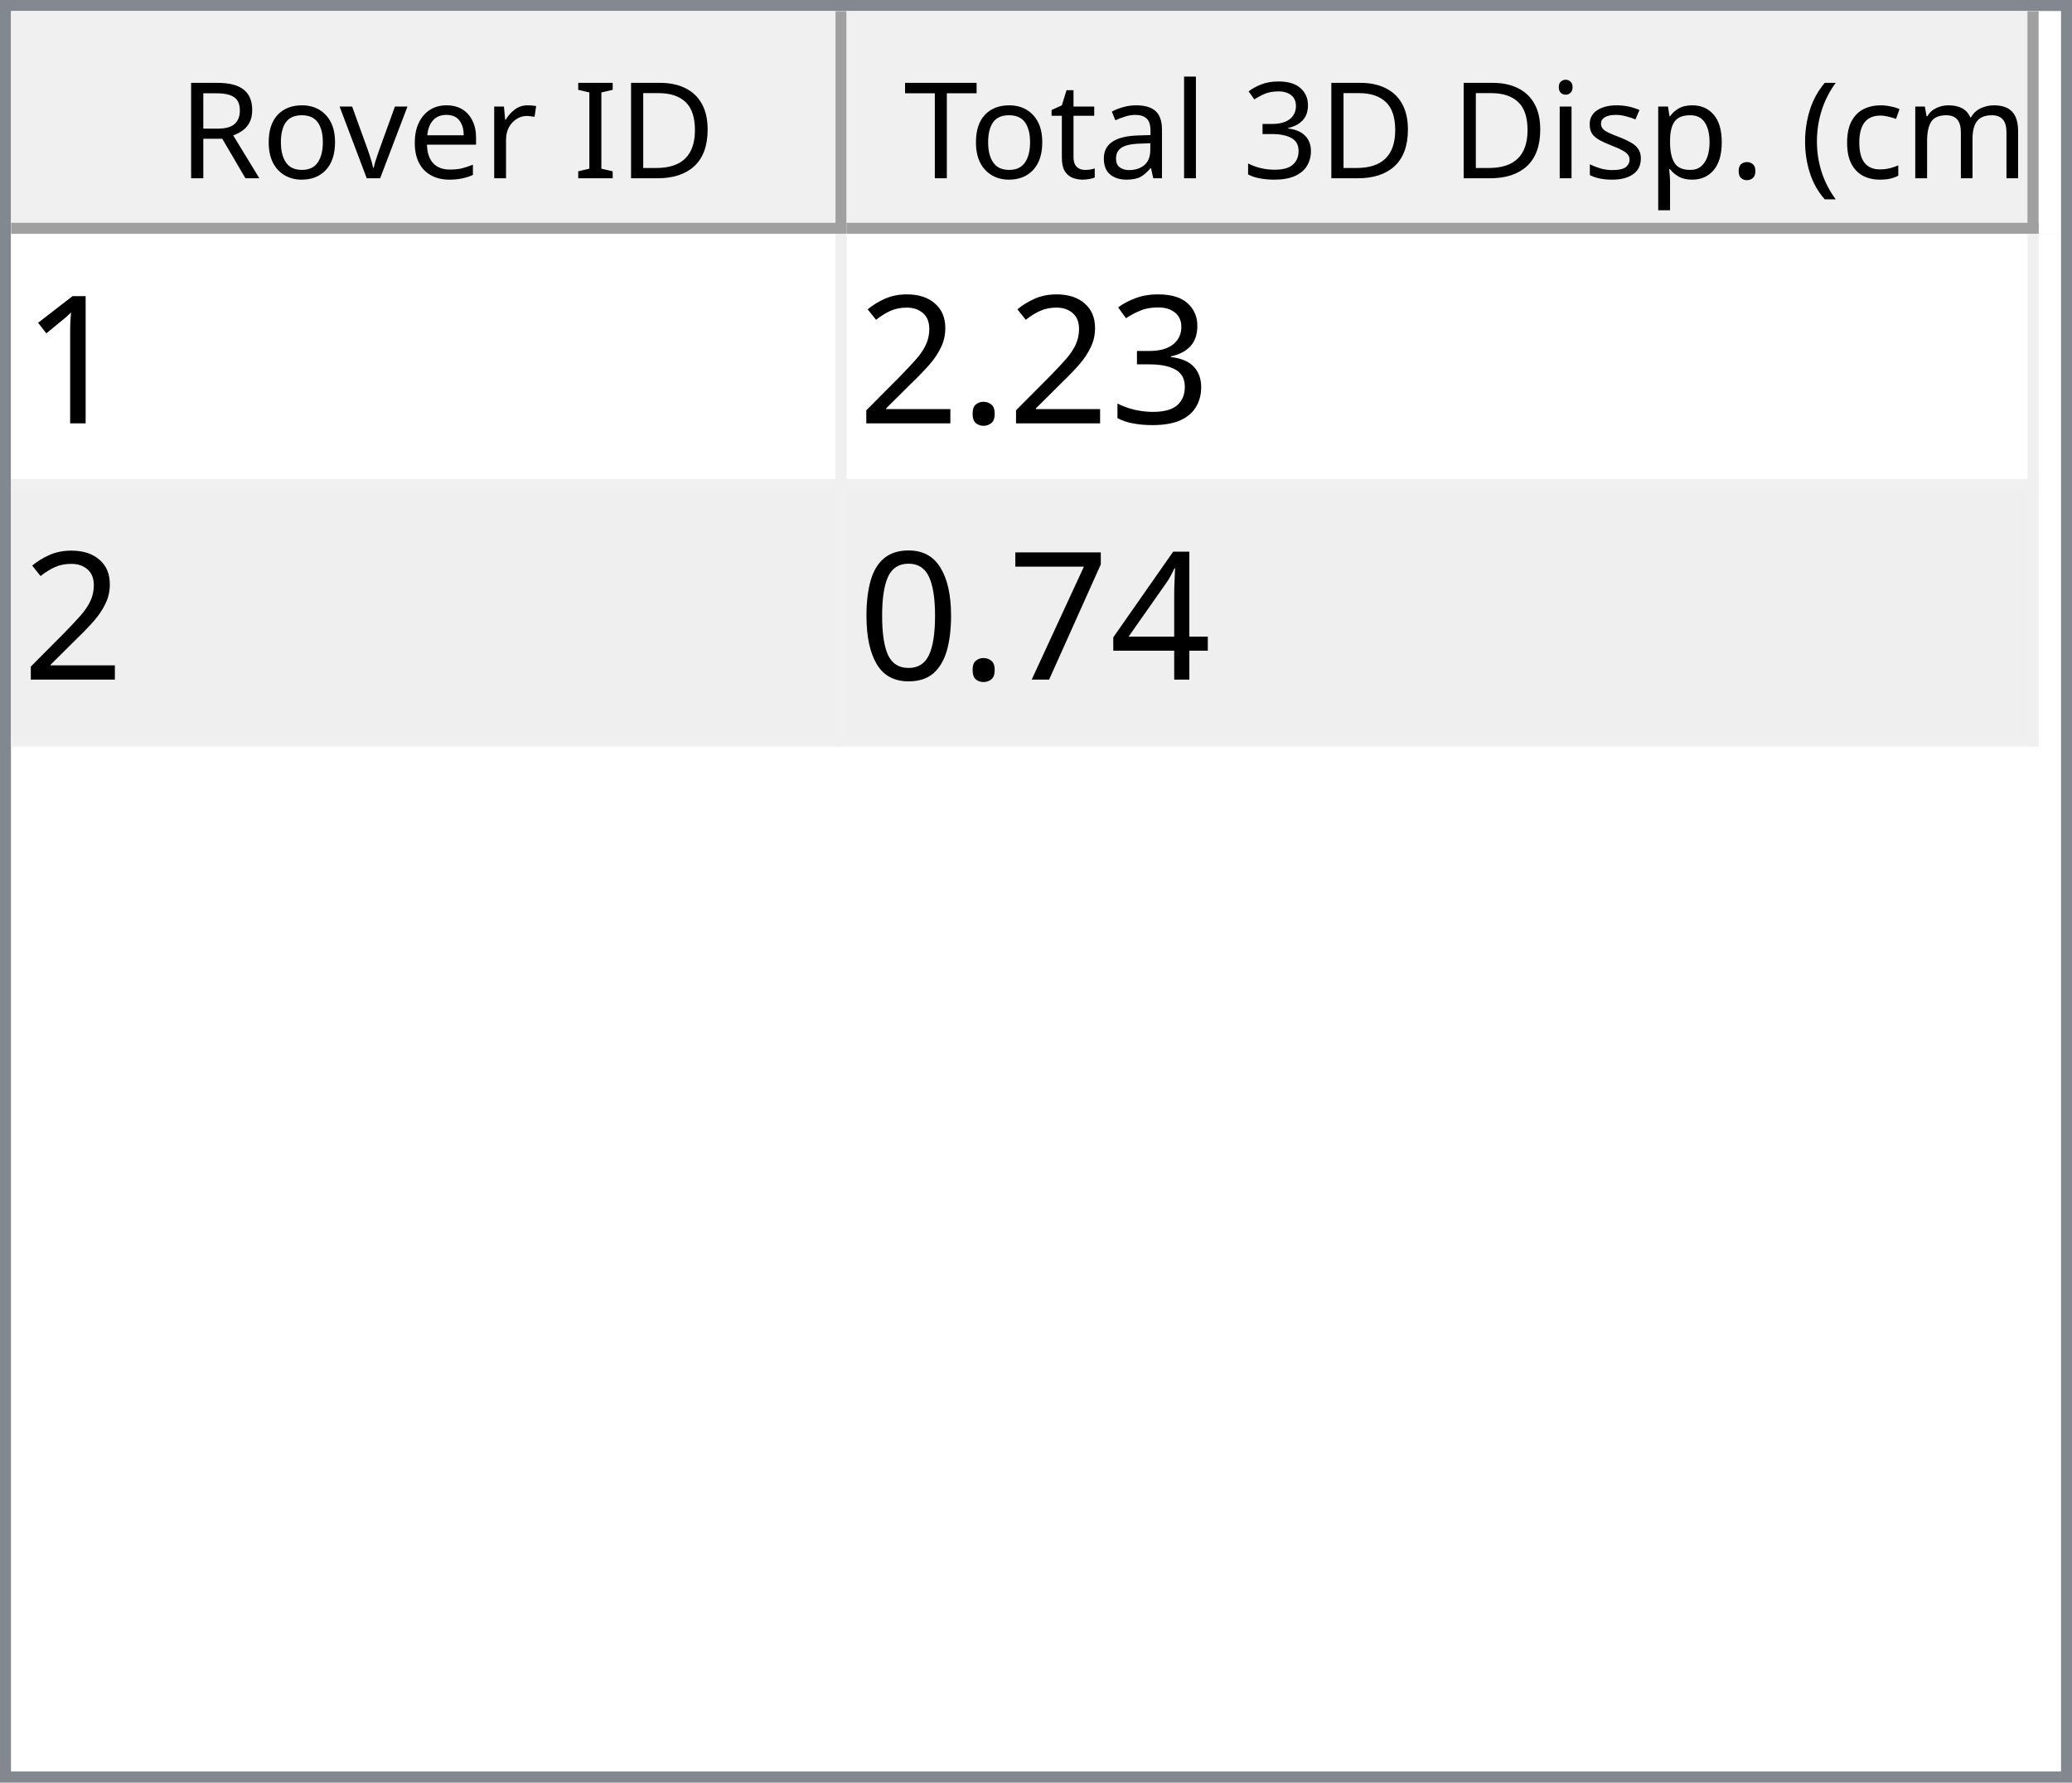
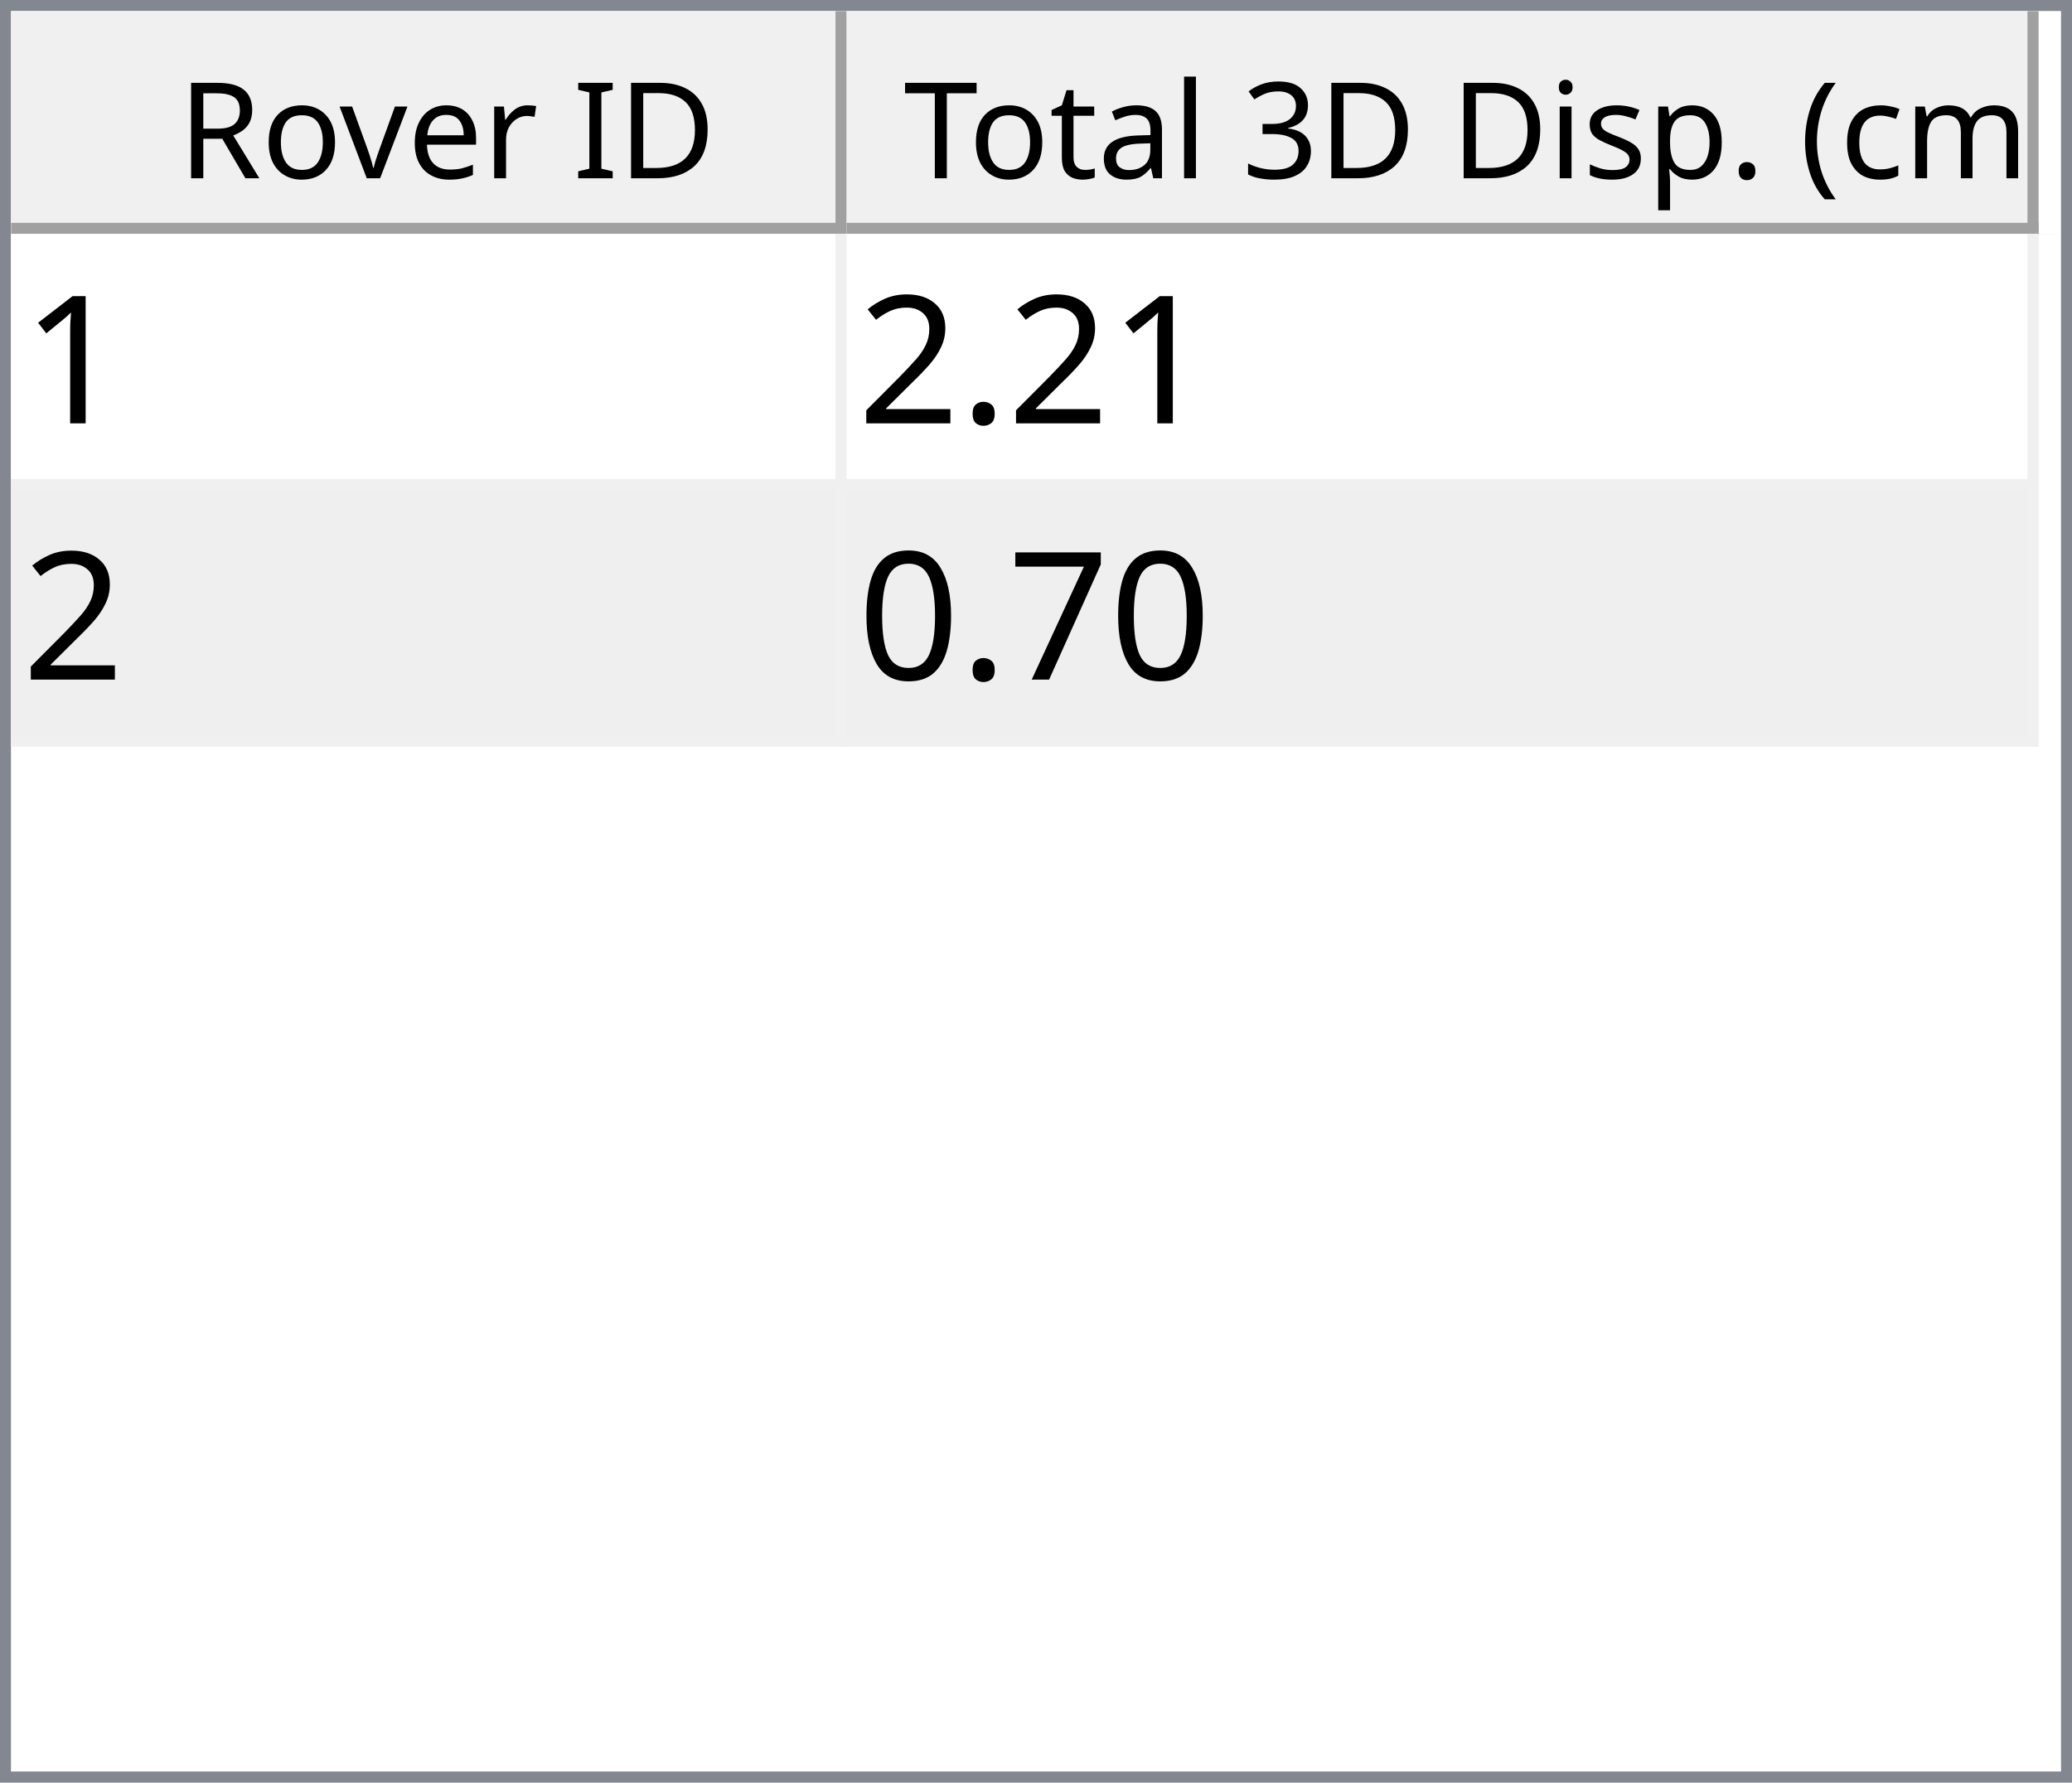
<svg xmlns="http://www.w3.org/2000/svg" style="fill-opacity:1; color-rendering:auto; color-interpolation:auto; text-rendering:auto; stroke:black; stroke-linecap:square; stroke-miterlimit:10; shape-rendering:auto; stroke-opacity:1; fill:black; stroke-dasharray:none; font-weight:normal; stroke-width:1; font-family:'Dialog'; font-style:normal; stroke-linejoin:miter; font-size:12px; stroke-dashoffset:0; image-rendering:auto;" width="186" height="160">
  <defs id="genericDefs" />
  <g>
    <defs id="defs1">
      <clipPath clipPathUnits="userSpaceOnUse" id="clipPath1">
        <path d="M0 0 L186 0 L186 160 L0 160 L0 0 Z" />
      </clipPath>
      <clipPath clipPathUnits="userSpaceOnUse" id="clipPath2">
        <path d="M0 0 L0 160 L186 160 L186 0 Z" />
      </clipPath>
      <clipPath clipPathUnits="userSpaceOnUse" id="clipPath3">
        <path d="M0 0 L0 20 L184 20 L184 0 Z" />
      </clipPath>
      <clipPath clipPathUnits="userSpaceOnUse" id="clipPath4">
        <path d="M0 0 L0 20 L75 20 L75 0 Z" />
      </clipPath>
      <clipPath clipPathUnits="userSpaceOnUse" id="clipPath5">
        <path d="M1 1 L1 19 L74 19 L74 1 Z" />
      </clipPath>
      <clipPath clipPathUnits="userSpaceOnUse" id="clipPath6">
        <path d="M0 0 L0 18 L73 18 L73 0 Z" />
      </clipPath>
      <clipPath clipPathUnits="userSpaceOnUse" id="clipPath7">
        <path d="M-0.5 -0.5 L-0.5 19.5 L74.5 19.5 L74.5 -0.5 Z" />
      </clipPath>
      <clipPath clipPathUnits="userSpaceOnUse" id="clipPath8">
        <path d="M0 0 L0 20 L107 20 L107 0 Z" />
      </clipPath>
      <clipPath clipPathUnits="userSpaceOnUse" id="clipPath9">
        <path d="M1 1 L1 19 L106 19 L106 1 Z" />
      </clipPath>
      <clipPath clipPathUnits="userSpaceOnUse" id="clipPath10">
        <path d="M0 0 L0 18 L105 18 L105 0 Z" />
      </clipPath>
      <clipPath clipPathUnits="userSpaceOnUse" id="clipPath11">
        <path d="M-0.5 -0.5 L-0.5 19.5 L106.5 19.5 L106.5 -0.5 Z" />
      </clipPath>
      <clipPath clipPathUnits="userSpaceOnUse" id="clipPath12">
        <path d="M0 0 L0 138 L184 138 L184 0 Z" />
      </clipPath>
      <clipPath clipPathUnits="userSpaceOnUse" id="clipPath13">
        <path d="M0 0 L0 46 L182 46 L182 0 Z" />
      </clipPath>
      <clipPath clipPathUnits="userSpaceOnUse" id="clipPath14">
        <path d="M-0.5 -0.5 L-0.5 45.5 L181.5 45.5 L181.5 -0.5 Z" />
      </clipPath>
      <clipPath clipPathUnits="userSpaceOnUse" id="clipPath15">
        <path d="M0 0 L0 22 L74 22 L74 0 Z" />
      </clipPath>
      <clipPath clipPathUnits="userSpaceOnUse" id="clipPath16">
        <path d="M0 0 L0 22 L106 22 L106 0 Z" />
      </clipPath>
      <font horiz-adv-x="64.551" id="font1">
        <font-face ascent="107.91" descent="25.098" units-per-em="100" style="font-style:normal; font-family:Segoe UI; font-weight:normal;" />
        <missing-glyph horiz-adv-x="64.551" d="M8.109 0 L8.109 68.266 L56.453 68.266 L56.453 0 L8.109 0 ZM15.328 7.234 L49.219 7.234 L49.219 61.031 L15.328 61.031 L15.328 7.234 Z" />
        <glyph unicode="D" horiz-adv-x="70.117" d="M9.188 0 L9.188 70.016 L28.516 70.016 Q65.531 70.016 65.531 35.891 Q65.531 19.672 55.25 9.836 Q44.969 0 27.734 0 L9.188 0 ZM17.391 62.594 L17.391 7.422 L27.828 7.422 Q41.609 7.422 49.273 14.797 Q56.938 22.172 56.938 35.688 Q56.938 62.594 28.328 62.594 L17.391 62.594 Z" />
        <glyph unicode="I" horiz-adv-x="26.611" d="M17.391 0 L9.188 0 L9.188 70.016 L17.391 70.016 L17.391 0 Z" />
        <glyph unicode=" " horiz-adv-x="27.393" d="" />
        <glyph unicode="r" horiz-adv-x="34.766" d="M34.188 41.891 Q32.078 43.5 28.125 43.5 Q23 43.5 19.555 38.672 Q16.109 33.844 16.109 25.484 L16.109 0 L8.109 0 L8.109 50 L16.109 50 L16.109 39.703 L16.312 39.703 Q18.016 44.969 21.531 47.922 Q25.047 50.875 29.391 50.875 Q32.516 50.875 34.188 50.203 L34.188 41.891 Z" />
        <glyph unicode="e" horiz-adv-x="52.295" d="M48.297 23 L12.984 23 Q13.188 14.656 17.484 10.109 Q21.781 5.562 29.297 5.562 Q37.75 5.562 44.828 11.141 L44.828 3.609 Q38.234 -1.172 27.391 -1.172 Q16.797 -1.172 10.742 5.641 Q4.688 12.453 4.688 24.812 Q4.688 36.469 11.305 43.82 Q17.922 51.172 27.734 51.172 Q37.547 51.172 42.922 44.828 Q48.297 38.484 48.297 27.203 L48.297 23 ZM40.094 29.781 Q40.047 36.719 36.75 40.578 Q33.453 44.438 27.594 44.438 Q21.922 44.438 17.969 40.383 Q14.016 36.328 13.094 29.781 L40.094 29.781 Z" />
        <glyph unicode="v" horiz-adv-x="47.9" d="M47.406 50 L27.484 0 L19.625 0 L0.688 50 L9.469 50 L22.172 13.672 Q23.578 9.672 23.922 6.688 L24.125 6.688 Q24.609 10.453 25.688 13.484 L38.969 50 L47.406 50 Z" />
        <glyph unicode="o" horiz-adv-x="58.594" d="M29 -1.172 Q17.922 -1.172 11.305 5.836 Q4.688 12.844 4.688 24.422 Q4.688 37.016 11.57 44.094 Q18.453 51.172 30.172 51.172 Q41.359 51.172 47.633 44.289 Q53.906 37.406 53.906 25.203 Q53.906 13.234 47.141 6.031 Q40.375 -1.172 29 -1.172 ZM29.594 44.438 Q21.875 44.438 17.383 39.188 Q12.891 33.938 12.891 24.703 Q12.891 15.828 17.43 10.695 Q21.969 5.562 29.594 5.562 Q37.359 5.562 41.531 10.594 Q45.703 15.625 45.703 24.906 Q45.703 34.281 41.531 39.359 Q37.359 44.438 29.594 44.438 Z" />
        <glyph unicode="R" horiz-adv-x="59.814" d="M59.375 0 L49.609 0 L37.891 19.625 Q36.281 22.359 34.766 24.289 Q33.25 26.219 31.664 27.438 Q30.078 28.656 28.25 29.219 Q26.422 29.781 24.125 29.781 L17.391 29.781 L17.391 0 L9.188 0 L9.188 70.016 L30.078 70.016 Q34.672 70.016 38.555 68.867 Q42.438 67.719 45.289 65.375 Q48.141 63.031 49.758 59.547 Q51.375 56.062 51.375 51.375 Q51.375 47.703 50.273 44.656 Q49.172 41.609 47.148 39.211 Q45.125 36.812 42.266 35.133 Q39.406 33.453 35.844 32.516 L35.844 32.328 Q37.594 31.547 38.891 30.547 Q40.188 29.547 41.359 28.18 Q42.531 26.812 43.68 25.078 Q44.828 23.344 46.234 21.047 L59.375 0 ZM17.391 62.594 L17.391 37.203 L28.516 37.203 Q31.594 37.203 34.203 38.133 Q36.812 39.062 38.719 40.797 Q40.625 42.531 41.703 45.047 Q42.781 47.562 42.781 50.688 Q42.781 56.297 39.141 59.445 Q35.5 62.594 28.609 62.594 L17.391 62.594 Z" />
        <glyph unicode=")" horiz-adv-x="30.176" d="M8.297 -15.922 L1.172 -15.922 Q16.406 2.344 16.406 26.812 Q16.406 51.469 1.078 70.016 L8.297 70.016 Q23.531 52.156 23.531 26.703 Q23.531 1.375 8.297 -15.922 Z" />
        <glyph unicode="m" horiz-adv-x="86.133" d="M79.109 0 L71.094 0 L71.094 28.719 Q71.094 37.016 68.531 40.727 Q65.969 44.438 59.906 44.438 Q54.781 44.438 51.195 39.75 Q47.609 35.062 47.609 28.516 L47.609 0 L39.594 0 L39.594 29.688 Q39.594 44.438 28.219 44.438 Q22.953 44.438 19.531 40.016 Q16.109 35.594 16.109 28.516 L16.109 0 L8.109 0 L8.109 50 L16.109 50 L16.109 42.094 L16.312 42.094 Q21.625 51.172 31.844 51.172 Q36.969 51.172 40.773 48.312 Q44.578 45.453 46 40.828 Q51.562 51.172 62.594 51.172 Q79.109 51.172 79.109 30.812 L79.109 0 Z" />
        <glyph unicode="c" horiz-adv-x="46.191" d="M42.188 2.297 Q36.422 -1.172 28.516 -1.172 Q17.828 -1.172 11.258 5.789 Q4.688 12.75 4.688 23.828 Q4.688 36.188 11.766 43.68 Q18.844 51.172 30.672 51.172 Q37.25 51.172 42.281 48.734 L42.281 40.531 Q36.719 44.438 30.375 44.438 Q22.703 44.438 17.797 38.945 Q12.891 33.453 12.891 24.516 Q12.891 15.719 17.508 10.641 Q22.125 5.562 29.891 5.562 Q36.422 5.562 42.188 9.906 L42.188 2.297 Z" />
        <glyph unicode="(" horiz-adv-x="30.176" d="M29.109 -15.922 L21.969 -15.922 Q6.844 1.375 6.844 26.703 Q6.844 52.156 21.969 70.016 L29.203 70.016 Q13.875 51.469 13.875 26.812 Q13.875 2.344 29.109 -15.922 Z" />
        <glyph unicode="." horiz-adv-x="21.68" d="M10.891 -1.078 Q8.641 -1.078 7.055 0.539 Q5.469 2.156 5.469 4.391 Q5.469 6.641 7.055 8.273 Q8.641 9.906 10.891 9.906 Q13.188 9.906 14.797 8.273 Q16.406 6.641 16.406 4.391 Q16.406 2.156 14.797 0.539 Q13.188 -1.078 10.891 -1.078 Z" />
        <glyph unicode="p" horiz-adv-x="58.789" d="M16.312 7.234 L16.109 7.234 L16.109 -23 L8.109 -23 L8.109 50 L16.109 50 L16.109 41.219 L16.312 41.219 Q22.219 51.172 33.594 51.172 Q43.266 51.172 48.688 44.461 Q54.109 37.75 54.109 26.469 Q54.109 13.922 48 6.375 Q41.891 -1.172 31.297 -1.172 Q21.578 -1.172 16.312 7.234 ZM16.109 27.391 L16.109 20.406 Q16.109 14.203 20.141 9.883 Q24.172 5.562 30.375 5.562 Q37.641 5.562 41.773 11.133 Q45.906 16.703 45.906 26.609 Q45.906 34.969 42.047 39.703 Q38.188 44.438 31.594 44.438 Q24.609 44.438 20.359 39.578 Q16.109 34.719 16.109 27.391 Z" />
        <glyph unicode="s" horiz-adv-x="42.432" d="M5.078 1.812 L5.078 10.406 Q11.625 5.562 19.484 5.562 Q30.031 5.562 30.031 12.594 Q30.031 14.594 29.125 15.992 Q28.219 17.391 26.68 18.461 Q25.141 19.531 23.07 20.383 Q21 21.234 18.609 22.172 Q15.281 23.484 12.766 24.828 Q10.25 26.172 8.57 27.859 Q6.891 29.547 6.031 31.695 Q5.172 33.844 5.172 36.719 Q5.172 40.234 6.789 42.945 Q8.406 45.656 11.086 47.484 Q13.766 49.312 17.211 50.242 Q20.656 51.172 24.312 51.172 Q30.812 51.172 35.938 48.922 L35.938 40.828 Q30.422 44.438 23.25 44.438 Q21 44.438 19.195 43.922 Q17.391 43.406 16.094 42.477 Q14.797 41.547 14.086 40.258 Q13.375 38.969 13.375 37.406 Q13.375 35.453 14.086 34.133 Q14.797 32.812 16.164 31.789 Q17.531 30.766 19.484 29.938 Q21.438 29.109 23.922 28.125 Q27.25 26.859 29.883 25.516 Q32.516 24.172 34.375 22.484 Q36.234 20.797 37.234 18.602 Q38.234 16.406 38.234 13.375 Q38.234 9.672 36.602 6.938 Q34.969 4.203 32.234 2.398 Q29.5 0.594 25.93 -0.289 Q22.359 -1.172 18.453 -1.172 Q10.75 -1.172 5.078 1.812 Z" />
        <glyph unicode="i" horiz-adv-x="24.219" d="M12.203 62.703 Q10.062 62.703 8.547 64.164 Q7.031 65.625 7.031 67.875 Q7.031 70.125 8.547 71.609 Q10.062 73.094 12.203 73.094 Q14.406 73.094 15.945 71.609 Q17.484 70.125 17.484 67.875 Q17.484 65.719 15.945 64.211 Q14.406 62.703 12.203 62.703 ZM16.109 0 L8.109 0 L8.109 50 L16.109 50 L16.109 0 Z" />
        <glyph unicode="3" horiz-adv-x="53.906" d="M46.531 19.828 Q46.531 15.094 44.75 11.211 Q42.969 7.328 39.719 4.57 Q36.469 1.812 31.93 0.297 Q27.391 -1.219 21.922 -1.219 Q11.922 -1.219 6 2.594 L6 11.188 Q13.094 5.609 22.219 5.609 Q25.875 5.609 28.828 6.539 Q31.781 7.469 33.906 9.227 Q36.031 10.984 37.18 13.477 Q38.328 15.969 38.328 19.094 Q38.328 32.812 18.797 32.812 L12.984 32.812 L12.984 39.594 L18.5 39.594 Q35.797 39.594 35.797 52.484 Q35.797 64.406 22.609 64.406 Q15.188 64.406 8.688 59.422 L8.688 67.188 Q15.375 71.188 24.609 71.188 Q29 71.188 32.57 69.969 Q36.141 68.75 38.68 66.555 Q41.219 64.359 42.609 61.281 Q44 58.203 44 54.5 Q44 40.672 30.031 36.719 L30.031 36.531 Q33.594 36.141 36.625 34.797 Q39.656 33.453 41.852 31.305 Q44.047 29.156 45.289 26.25 Q46.531 23.344 46.531 19.828 Z" />
        <glyph unicode="l" horiz-adv-x="24.219" d="M16.109 0 L8.109 0 L8.109 74.031 L16.109 74.031 L16.109 0 Z" />
        <glyph unicode="a" horiz-adv-x="50.879" d="M43.891 0 L35.891 0 L35.891 7.812 L35.688 7.812 Q30.469 -1.172 20.312 -1.172 Q12.844 -1.172 8.617 2.781 Q4.391 6.734 4.391 13.281 Q4.391 27.297 20.906 29.594 L35.891 31.688 Q35.891 44.438 25.594 44.438 Q16.547 44.438 9.281 38.281 L9.281 46.484 Q16.656 51.172 26.266 51.172 Q43.891 51.172 43.891 32.516 L43.891 0 ZM35.891 25.297 L23.828 23.641 Q18.266 22.859 15.43 20.875 Q12.594 18.891 12.594 13.875 Q12.594 10.203 15.211 7.883 Q17.828 5.562 22.172 5.562 Q28.125 5.562 32.008 9.742 Q35.891 13.922 35.891 20.312 L35.891 25.297 Z" />
        <glyph unicode="t" horiz-adv-x="33.887" d="M31.297 0.484 Q28.469 -1.078 23.828 -1.078 Q10.688 -1.078 10.688 13.578 L10.688 43.172 L2.094 43.172 L2.094 50 L10.688 50 L10.688 62.203 L18.703 64.797 L18.703 50 L31.297 50 L31.297 43.172 L18.703 43.172 L18.703 14.984 Q18.703 9.969 20.414 7.82 Q22.125 5.672 26.078 5.672 Q29.109 5.672 31.297 7.328 L31.297 0.484 Z" />
        <glyph unicode="T" horiz-adv-x="52.393" d="M50.594 62.594 L30.375 62.594 L30.375 0 L22.172 0 L22.172 62.594 L2 62.594 L2 70.016 L50.594 70.016 L50.594 62.594 Z" />
      </font>
      <font horiz-adv-x="75.0" id="font2">
        <font-face ascent="100.537" descent="21.973" units-per-em="100" style="font-style:normal; font-family:sans-serif; font-weight:normal;" />
        <missing-glyph horiz-adv-x="75.0" d="M12.5 0 L12.5 62.5 L62.5 62.5 L62.5 0 L12.5 0 ZM14.062 1.562 L60.938 1.562 L60.938 60.938 L14.062 60.938 L14.062 1.562 Z" />
        <glyph unicode="1" horiz-adv-x="55.615" d="M37.25 0 L28.469 0 L28.469 56 Q25.297 52.984 20.141 49.953 Q14.984 46.922 10.891 45.406 L10.891 53.906 Q18.266 57.375 23.781 62.305 Q29.297 67.234 31.594 71.875 L37.25 71.875 L37.25 0 Z" />
-         <glyph unicode="3" horiz-adv-x="55.615" d="M4.203 18.891 L12.984 20.062 Q14.5 12.594 18.141 9.297 Q21.781 6 27 6 Q33.203 6 37.477 10.297 Q41.75 14.594 41.75 20.953 Q41.75 27 37.797 30.93 Q33.844 34.859 27.734 34.859 Q25.25 34.859 21.531 33.891 L22.516 41.609 Q23.391 41.5 23.922 41.5 Q29.547 41.5 34.039 44.43 Q38.531 47.359 38.531 53.469 Q38.531 58.297 35.258 61.477 Q31.984 64.656 26.812 64.656 Q21.688 64.656 18.266 61.43 Q14.844 58.203 13.875 51.766 L5.078 53.328 Q6.688 62.156 12.398 67.016 Q18.109 71.875 26.609 71.875 Q32.469 71.875 37.398 69.359 Q42.328 66.844 44.945 62.5 Q47.562 58.156 47.562 53.266 Q47.562 48.641 45.07 44.828 Q42.578 41.016 37.703 38.766 Q44.047 37.312 47.562 32.695 Q51.078 28.078 51.078 21.141 Q51.078 11.766 44.242 5.25 Q37.406 -1.266 26.953 -1.266 Q17.531 -1.266 11.305 4.352 Q5.078 9.969 4.203 18.891 Z" />
        <glyph unicode="." horiz-adv-x="27.783" d="M9.078 0 L9.078 10.016 L19.094 10.016 L19.094 0 L9.078 0 Z" />
        <glyph unicode="2" horiz-adv-x="55.615" d="M50.344 8.453 L50.344 0 L3.031 0 Q2.938 3.172 4.047 6.109 Q5.859 10.938 9.836 15.625 Q13.812 20.312 21.344 26.469 Q33.016 36.031 37.117 41.625 Q41.219 47.219 41.219 52.203 Q41.219 57.422 37.477 61.008 Q33.734 64.594 27.734 64.594 Q21.391 64.594 17.578 60.789 Q13.766 56.984 13.719 50.25 L4.688 51.172 Q5.609 61.281 11.664 66.578 Q17.719 71.875 27.938 71.875 Q38.234 71.875 44.242 66.164 Q50.25 60.453 50.25 52 Q50.25 47.703 48.492 43.555 Q46.734 39.406 42.656 34.812 Q38.578 30.219 29.109 22.219 Q21.188 15.578 18.945 13.211 Q16.703 10.844 15.234 8.453 L50.344 8.453 Z" />
-         <glyph unicode="4" horiz-adv-x="55.615" d="M32.328 0 L32.328 17.141 L1.266 17.141 L1.266 25.203 L33.938 71.578 L41.109 71.578 L41.109 25.203 L50.781 25.203 L50.781 17.141 L41.109 17.141 L41.109 0 L32.328 0 ZM32.328 25.203 L32.328 57.469 L9.906 25.203 L32.328 25.203 Z" />
        <glyph unicode="7" horiz-adv-x="55.615" d="M4.734 62.203 L4.734 70.656 L51.078 70.656 L51.078 63.812 Q44.234 56.547 37.523 44.484 Q30.812 32.422 27.156 19.672 Q24.516 10.688 23.781 0 L14.75 0 Q14.891 8.453 18.062 20.414 Q21.234 32.375 27.172 43.484 Q33.109 54.594 39.797 62.203 L4.734 62.203 Z" />
        <glyph unicode="0" horiz-adv-x="55.615" d="M4.156 35.297 Q4.156 48 6.766 55.742 Q9.375 63.484 14.523 67.68 Q19.672 71.875 27.484 71.875 Q33.25 71.875 37.594 69.555 Q41.938 67.234 44.773 62.867 Q47.609 58.5 49.219 52.227 Q50.828 45.953 50.828 35.297 Q50.828 22.703 48.242 14.969 Q45.656 7.234 40.508 3.008 Q35.359 -1.219 27.484 -1.219 Q17.141 -1.219 11.234 6.203 Q4.156 15.141 4.156 35.297 ZM13.188 35.297 Q13.188 17.672 17.312 11.836 Q21.438 6 27.484 6 Q33.547 6 37.672 11.859 Q41.797 17.719 41.797 35.297 Q41.797 52.984 37.672 58.789 Q33.547 64.594 27.391 64.594 Q21.344 64.594 17.719 59.469 Q13.188 52.938 13.188 35.297 Z" />
      </font>
    </defs>
    <g style="fill:white; stroke:white;">
      <rect x="0" y="0" width="186" style="clip-path:url(#clipPath1); stroke:none;" height="160" />
    </g>
    <g style="fill:white; text-rendering:optimizeSpeed; color-rendering:optimizeSpeed; image-rendering:optimizeSpeed; shape-rendering:crispEdges; stroke:white; color-interpolation:sRGB;">
      <rect x="0" width="186" height="160" y="0" style="stroke:none;" />
      <path style="stroke:none;" d="M0 160 L186 160 L186 0 L0 0 Z" />
    </g>
    <g style="fill:rgb(240,240,240); font-family:'Segoe UI'; stroke:rgb(240,240,240);">
      <rect x="0" y="0" width="186" style="clip-path:url(#clipPath2); stroke:none;" height="160" />
    </g>
    <g style="fill:rgb(130,135,144); font-family:'Segoe UI'; stroke:rgb(130,135,144);">
      <path d="M0 0 L186 0 L186 160 L0 160 L0 0 ZM1 1 L185 1 L185 159 L1 159 L1 1 Z" style="fill-rule:evenodd; clip-path:url(#clipPath2); stroke:none;" />
    </g>
    <g style="fill:white; font-family:'Segoe UI'; stroke:white;" transform="translate(1,1)">
      <rect x="0" y="0" width="184" style="clip-path:url(#clipPath3); stroke:none;" height="20" />
    </g>
    <g style="fill:rgb(240,240,240); font-family:'Segoe UI'; stroke:rgb(240,240,240);" transform="translate(1,1)">
      <rect x="0" y="0" width="75" style="clip-path:url(#clipPath4); stroke:none;" height="20" />
    </g>
    <g style="font-family:'Segoe UI';" transform="translate(2,2)">
      <text x="14" xml:space="preserve" y="14" style="clip-path:url(#clipPath6); stroke:none;">Rover ID</text>
    </g>
    <g style="fill:rgb(160,160,160); font-family:'Segoe UI'; stroke:rgb(160,160,160); stroke-linejoin:bevel;" transform="translate(1.5,1.5)">
      <line x1="74" x2="74" y1="0" style="fill:none; clip-path:url(#clipPath7);" y2="19" />
    </g>
    <g style="fill:rgb(160,160,160); font-family:'Segoe UI'; stroke:rgb(160,160,160); stroke-linejoin:bevel;" transform="matrix(1,0,0,1,1,1) translate(0.5,0.5)">
      <line x1="0" x2="74" y1="19" style="fill:none; clip-path:url(#clipPath7);" y2="19" />
    </g>
    <g style="fill:rgb(240,240,240); font-family:'Segoe UI'; stroke:rgb(240,240,240);" transform="translate(76,1)">
      <rect x="0" y="0" width="107" style="clip-path:url(#clipPath8); stroke:none;" height="20" />
    </g>
    <g style="font-family:'Segoe UI';" transform="translate(77,2)">
      <text x="1" xml:space="preserve" y="14" style="clip-path:url(#clipPath10); stroke:none;"> Total 3D Disp. (cm)</text>
    </g>
    <g style="fill:rgb(160,160,160); font-family:'Segoe UI'; stroke:rgb(160,160,160); stroke-linejoin:bevel;" transform="translate(76.5,1.5)">
      <line x1="106" x2="106" y1="0" style="fill:none; clip-path:url(#clipPath11);" y2="19" />
    </g>
    <g style="fill:rgb(160,160,160); font-family:'Segoe UI'; stroke:rgb(160,160,160); stroke-linejoin:bevel;" transform="matrix(1,0,0,1,76,1) translate(0.5,0.5)">
      <line x1="0" x2="106" y1="19" style="fill:none; clip-path:url(#clipPath11);" y2="19" />
    </g>
    <g style="fill:white; font-family:'Segoe UI'; stroke:white;" transform="translate(1,21)">
      <rect x="0" y="0" width="184" style="clip-path:url(#clipPath12); stroke:none;" height="138" />
    </g>
    <g style="fill:rgb(240,240,240); font-size:16px; font-family:sans-serif; stroke:rgb(240,240,240);" transform="translate(1,21)">
      <rect x="0" y="0" width="182" style="clip-path:url(#clipPath13); stroke:none;" height="46" />
      <line transform="translate(0.5,0.5)" x1="0" x2="181" y1="22" style="clip-path:url(#clipPath14); fill:none; stroke-linejoin:bevel;" y2="22" />
    </g>
    <g transform="matrix(1,0,0,1,1,21) translate(0.5,0.5)" style="fill:rgb(240,240,240); font-size:16px; font-family:sans-serif; stroke:rgb(240,240,240); stroke-linejoin:bevel;">
      <line x1="0" x2="181" y1="45" style="fill:none; clip-path:url(#clipPath14);" y2="45" />
    </g>
    <g transform="matrix(1,0,0,1,1,21) translate(0.5,0.5)" style="fill:rgb(240,240,240); font-size:16px; font-family:sans-serif; stroke:rgb(240,240,240); stroke-linejoin:bevel;">
      <line x1="74" x2="74" y1="0" style="fill:none; clip-path:url(#clipPath14);" y2="45" />
    </g>
    <g transform="matrix(1,0,0,1,1,21) translate(0.5,0.5)" style="fill:rgb(240,240,240); font-size:16px; font-family:sans-serif; stroke:rgb(240,240,240); stroke-linejoin:bevel;">
      <line x1="181" x2="181" y1="0" style="fill:none; clip-path:url(#clipPath14);" y2="45" />
    </g>
    <g style="fill:white; font-size:16px; font-family:sans-serif; stroke:white;" transform="matrix(1,0,0,1,1,21)">
      <rect x="0" y="0" width="74" style="clip-path:url(#clipPath15); stroke:none;" height="22" />
      <text x="1" y="17" style="fill:black; clip-path:url(#clipPath15); stroke:none;" xml:space="preserve">1</text>
    </g>
    <g style="fill:white; font-size:16px; font-family:sans-serif; stroke:white;" transform="matrix(1,0,0,1,1,21) translate(75,0)">
      <rect x="0" y="0" width="106" style="clip-path:url(#clipPath16); stroke:none;" height="22" />
-       <text x="1" y="17" style="fill:black; clip-path:url(#clipPath16); stroke:none;" xml:space="preserve">2.23</text>
+       <text x="1" y="17" style="fill:black; clip-path:url(#clipPath16); stroke:none;" xml:space="preserve">2.21</text>
    </g>
    <g style="fill:rgb(239,239,239); font-size:16px; font-family:sans-serif; stroke:rgb(239,239,239);" transform="matrix(1,0,0,1,1,21) translate(0,23)">
      <rect x="0" y="0" width="74" style="clip-path:url(#clipPath15); stroke:none;" height="22" />
      <text x="1" y="17" style="fill:black; clip-path:url(#clipPath15); stroke:none;" xml:space="preserve">2</text>
    </g>
    <g style="fill:rgb(239,239,239); font-size:16px; font-family:sans-serif; stroke:rgb(239,239,239);" transform="matrix(1,0,0,1,1,21) translate(75,23)">
      <rect x="0" y="0" width="106" style="clip-path:url(#clipPath16); stroke:none;" height="22" />
-       <text x="1" y="17" style="fill:black; clip-path:url(#clipPath16); stroke:none;" xml:space="preserve">0.74</text>
+       <text x="1" y="17" style="fill:black; clip-path:url(#clipPath16); stroke:none;" xml:space="preserve">0.70</text>
    </g>
  </g>
</svg>
